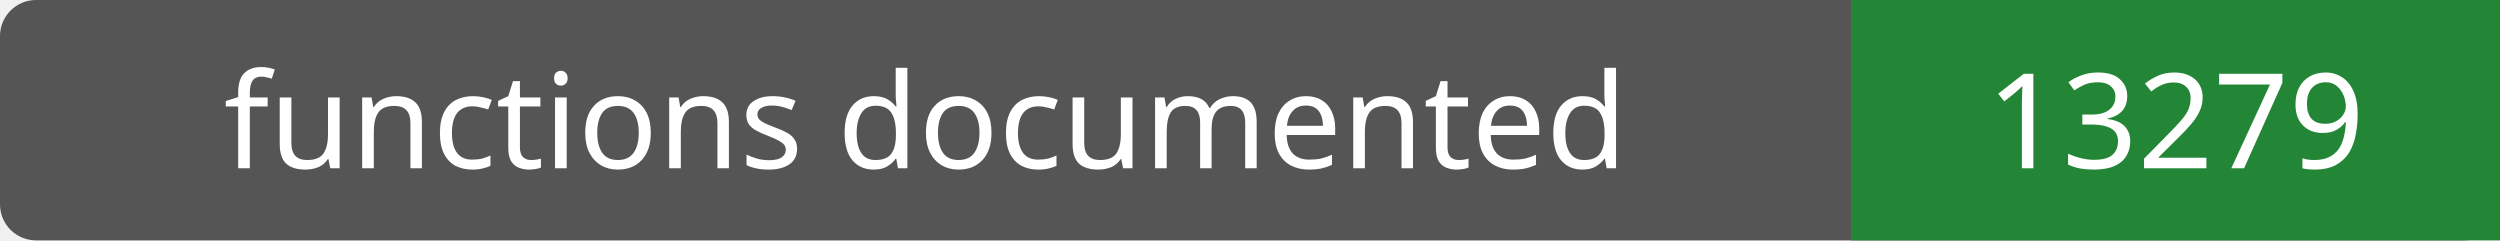
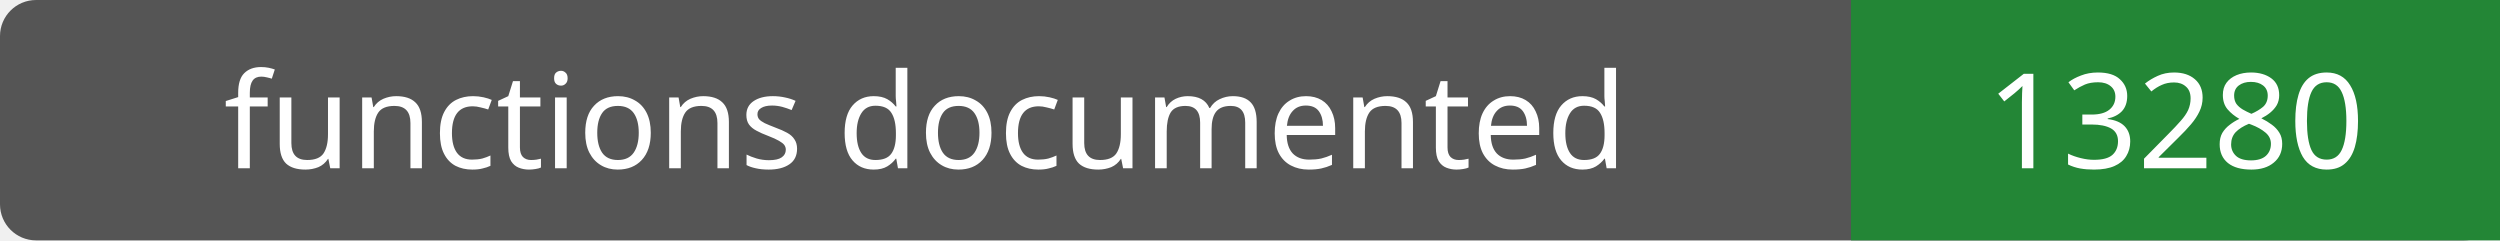
- <svg xmlns="http://www.w3.org/2000/svg" width="208" height="20" role="img" aria-label="functions documented: 13279">
+ <svg xmlns="http://www.w3.org/2000/svg" width="208" height="20" role="img" aria-label="functions documented: 13280">
  <rect width="208" height="20" rx="3" fill="#555" />
  <path fill="#238636" d="M154 0h54v20H154z" />
  <g fill="#fff" text-anchor="middle" font-family="Verdana,sans-serif" font-size="11">
    <text x="77.0" y="14">functions documented</text>
-     <text x="181.0" y="14">13279</text>
+     <text x="181.0" y="14">13280</text>
  </g>
</svg>
